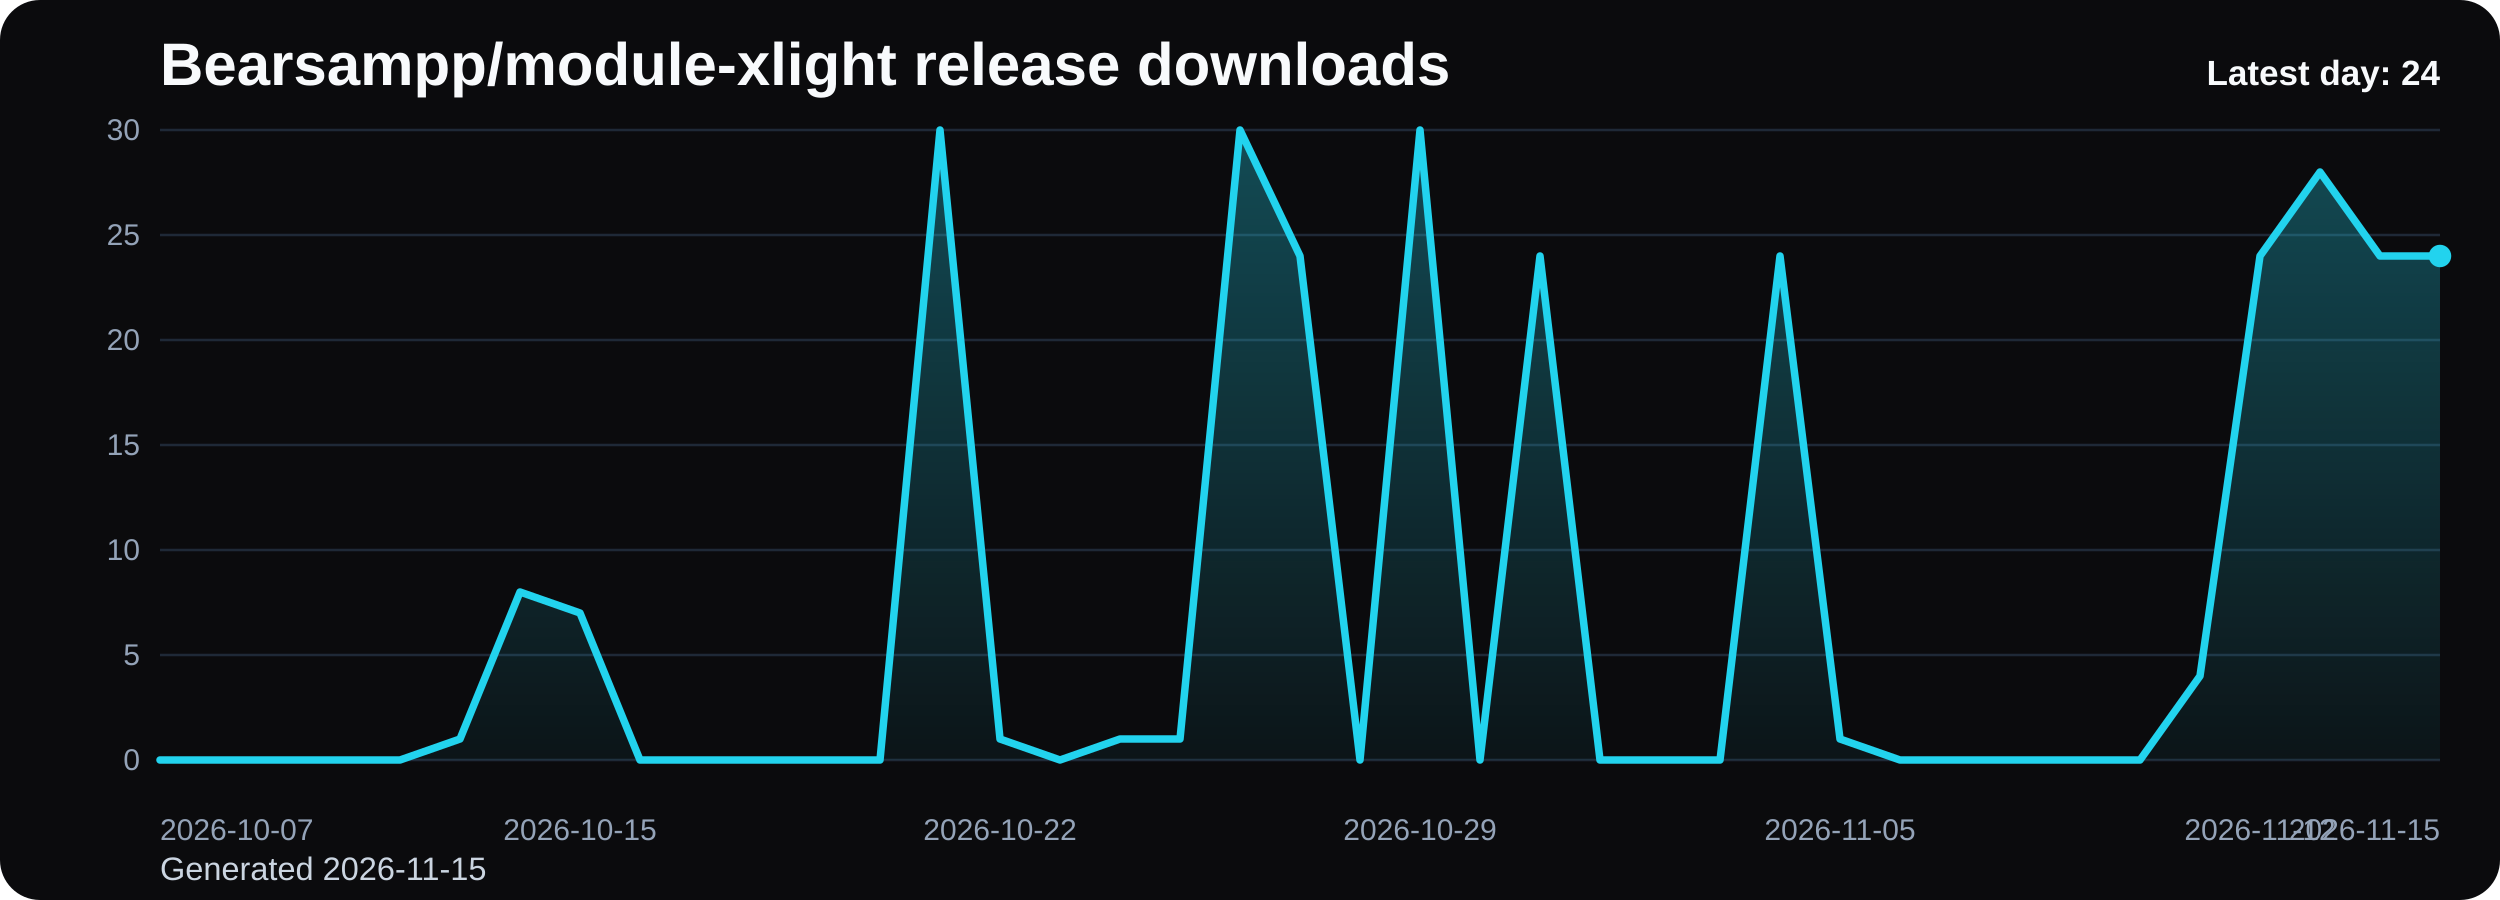
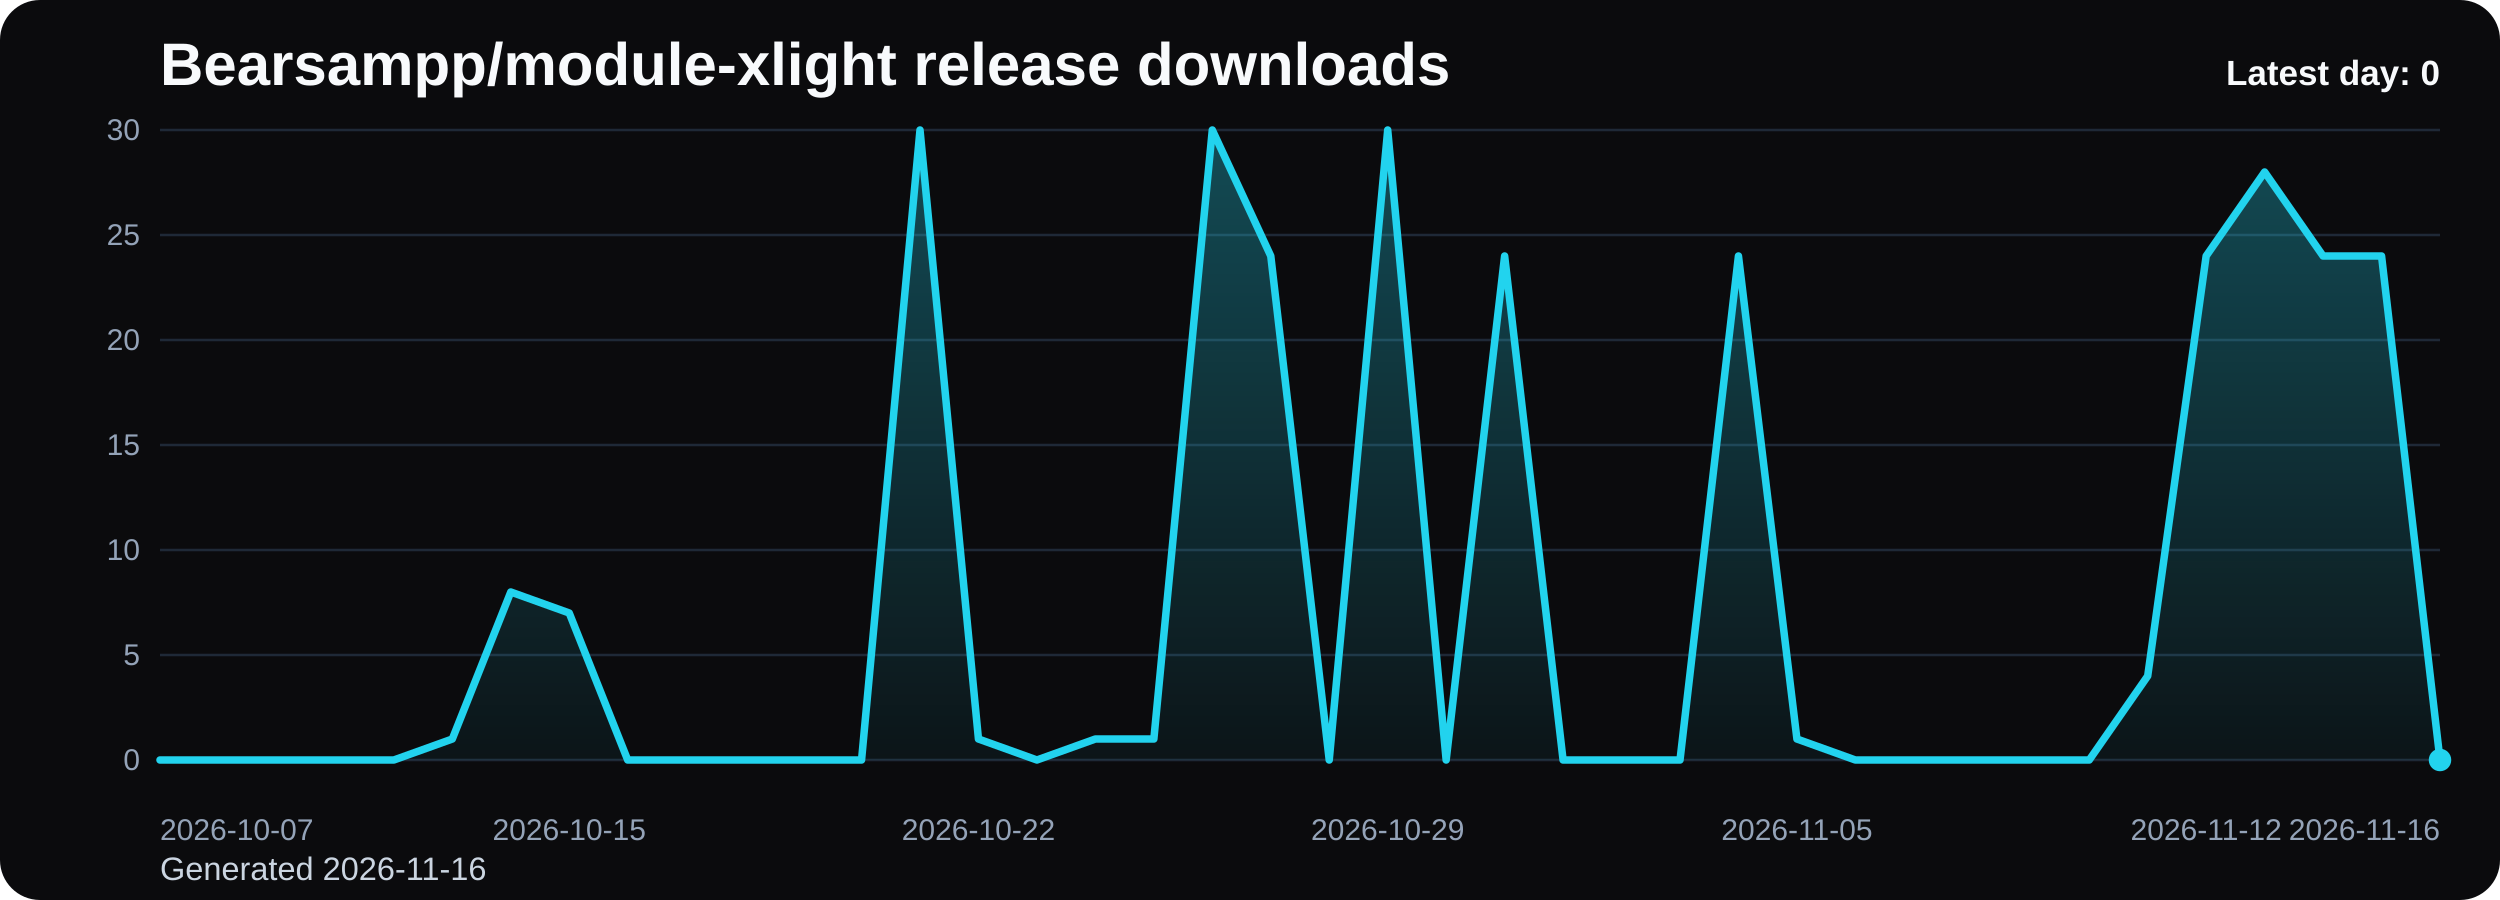
<svg xmlns="http://www.w3.org/2000/svg" viewBox="0 0 1000 360" role="img" aria-label="Bearsampp/module-xlight release downloads chart">
  <defs>
    <linearGradient id="fill-daily-black" x1="0" y1="0" x2="0" y2="1">
      <stop offset="0%" stop-color="#22d3ee" stop-opacity="0.32" />
      <stop offset="100%" stop-color="#22d3ee" stop-opacity="0.05" />
    </linearGradient>
    <style>
      .bg { fill: #0b0b0d; }
      .title { font: 700 24px Arial, sans-serif; fill: #f8fafc; }
      .sub { font: 400 13px Arial, sans-serif; fill: #cbd5e1; }
      .grid { stroke: #1f2937; stroke-width: 1; }
      .axis { font: 400 12px Arial, sans-serif; fill: #94a3b8; }
      .line { fill: none; stroke: #22d3ee; stroke-width: 3; stroke-linecap: round; stroke-linejoin: round; }
      .dot { fill: #22d3ee; }
      .value { font: 600 11px Arial, sans-serif; fill: #cbd5e1; }
      .latest { font: 700 14px Arial, sans-serif; fill: #f8fafc; }
    </style>
  </defs>
  <rect class="bg" x="0" y="0" width="1000" height="360" rx="16" />
  <text class="title" x="64" y="34">Bearsampp/module-xlight release downloads</text>
-   <text class="sub" x="64" y="352">Generated 2026-11-15</text>
+   <text class="sub" x="64" y="352">Generated 2026-11-16</text>
  <line x1="64" y1="52.00" x2="976" y2="52.00" class="grid" />
  <text x="56" y="56.00" text-anchor="end" class="axis">30</text>
  <line x1="64" y1="94.00" x2="976" y2="94.00" class="grid" />
  <text x="56" y="98.00" text-anchor="end" class="axis">25</text>
  <line x1="64" y1="136.00" x2="976" y2="136.00" class="grid" />
  <text x="56" y="140.00" text-anchor="end" class="axis">20</text>
  <line x1="64" y1="178.00" x2="976" y2="178.00" class="grid" />
  <text x="56" y="182.00" text-anchor="end" class="axis">15</text>
  <line x1="64" y1="220.00" x2="976" y2="220.00" class="grid" />
  <text x="56" y="224.00" text-anchor="end" class="axis">10</text>
  <line x1="64" y1="262.00" x2="976" y2="262.00" class="grid" />
  <text x="56" y="266.00" text-anchor="end" class="axis">5</text>
  <line x1="64" y1="304.00" x2="976" y2="304.00" class="grid" />
  <text x="56" y="308.00" text-anchor="end" class="axis">0</text>
-   <path d="M 64.00 304 L 64.00 304.00 L 88.00 304.00 L 112.00 304.00 L 136.00 304.00 L 160.00 304.00 L 184.00 295.60 L 208.00 236.80 L 232.00 245.20 L 256.00 304.00 L 280.00 304.00 L 304.00 304.00 L 328.00 304.00 L 352.00 304.00 L 376.00 52.00 L 400.00 295.60 L 424.00 304.00 L 448.00 295.60 L 472.00 295.60 L 496.00 52.00 L 520.00 102.40 L 544.00 304.00 L 568.00 52.00 L 592.00 304.00 L 616.00 102.40 L 640.00 304.00 L 664.00 304.00 L 688.00 304.00 L 712.00 102.40 L 736.00 295.60 L 760.00 304.00 L 784.00 304.00 L 808.00 304.00 L 832.00 304.00 L 856.00 304.00 L 880.00 270.40 L 904.00 102.40 L 928.00 68.80 L 952.00 102.40 L 976.00 102.40 L 976.00 304 Z" fill="url(#fill-daily-black)" />
-   <polyline class="line" points="64.00,304.00 88.00,304.00 112.00,304.00 136.00,304.00 160.00,304.00 184.00,295.60 208.00,236.80 232.00,245.20 256.00,304.00 280.00,304.00 304.00,304.00 328.00,304.00 352.00,304.00 376.00,52.00 400.00,295.60 424.00,304.00 448.00,295.60 472.00,295.60 496.00,52.00 520.00,102.40 544.00,304.00 568.00,52.00 592.00,304.00 616.00,102.40 640.00,304.00 664.00,304.00 688.00,304.00 712.00,102.40 736.00,295.60 760.00,304.00 784.00,304.00 808.00,304.00 832.00,304.00 856.00,304.00 880.00,270.40 904.00,102.40 928.00,68.80 952.00,102.40 976.00,102.40" />
-   <circle class="dot" cx="976.00" cy="102.40" r="4.5" />
+   <path d="M 64.00 304 L 64.00 304.00 L 87.38 304.00 L 110.77 304.00 L 134.15 304.00 L 157.54 304.00 L 180.92 295.60 L 204.31 236.80 L 227.69 245.20 L 251.08 304.00 L 274.46 304.00 L 297.85 304.00 L 321.23 304.00 L 344.62 304.00 L 368.00 52.00 L 391.38 295.60 L 414.77 304.00 L 438.15 295.60 L 461.54 295.60 L 484.92 52.00 L 508.31 102.40 L 531.69 304.00 L 555.08 52.00 L 578.46 304.00 L 601.85 102.40 L 625.23 304.00 L 648.62 304.00 L 672.00 304.00 L 695.38 102.40 L 718.77 295.60 L 742.15 304.00 L 765.54 304.00 L 788.92 304.00 L 812.31 304.00 L 835.69 304.00 L 859.08 270.40 L 882.46 102.40 L 905.85 68.80 L 929.23 102.40 L 952.62 102.40 L 976.00 304.00 L 976.00 304 Z" fill="url(#fill-daily-black)" />
+   <polyline class="line" points="64.00,304.00 87.38,304.00 110.77,304.00 134.15,304.00 157.54,304.00 180.92,295.60 204.31,236.80 227.69,245.20 251.08,304.00 274.46,304.00 297.85,304.00 321.23,304.00 344.62,304.00 368.00,52.00 391.38,295.60 414.77,304.00 438.15,295.60 461.54,295.60 484.92,52.00 508.31,102.40 531.69,304.00 555.08,52.00 578.46,304.00 601.85,102.40 625.23,304.00 648.62,304.00 672.00,304.00 695.38,102.40 718.77,295.60 742.15,304.00 765.54,304.00 788.92,304.00 812.31,304.00 835.69,304.00 859.08,270.40 882.46,102.40 905.85,68.80 929.23,102.40 952.62,102.40 976.00,304.00" />
+   <circle class="dot" cx="976.00" cy="304.00" r="4.5" />
  <text class="axis" x="64.00" y="336" text-anchor="start">2026-10-07</text>
-   <text class="axis" x="232.00" y="336" text-anchor="middle">2026-10-15</text>
-   <text class="axis" x="400.00" y="336" text-anchor="middle">2026-10-22</text>
-   <text class="axis" x="568.00" y="336" text-anchor="middle">2026-10-29</text>
-   <text class="axis" x="736.00" y="336" text-anchor="middle">2026-11-05</text>
-   <text class="axis" x="904.00" y="336" text-anchor="middle">2026-11-12</text>
-   <text class="axis" x="976.00" y="336" text-anchor="end">2026-11-15</text>
-   <text class="latest" x="976" y="34" text-anchor="end">Latest day: 24</text>
+   <text class="axis" x="227.69" y="336" text-anchor="middle">2026-10-15</text>
+   <text class="axis" x="391.38" y="336" text-anchor="middle">2026-10-22</text>
+   <text class="axis" x="555.08" y="336" text-anchor="middle">2026-10-29</text>
+   <text class="axis" x="718.77" y="336" text-anchor="middle">2026-11-05</text>
+   <text class="axis" x="882.46" y="336" text-anchor="middle">2026-11-12</text>
+   <text class="axis" x="976.00" y="336" text-anchor="end">2026-11-16</text>
+   <text class="latest" x="976" y="34" text-anchor="end">Latest day: 0</text>
</svg>
